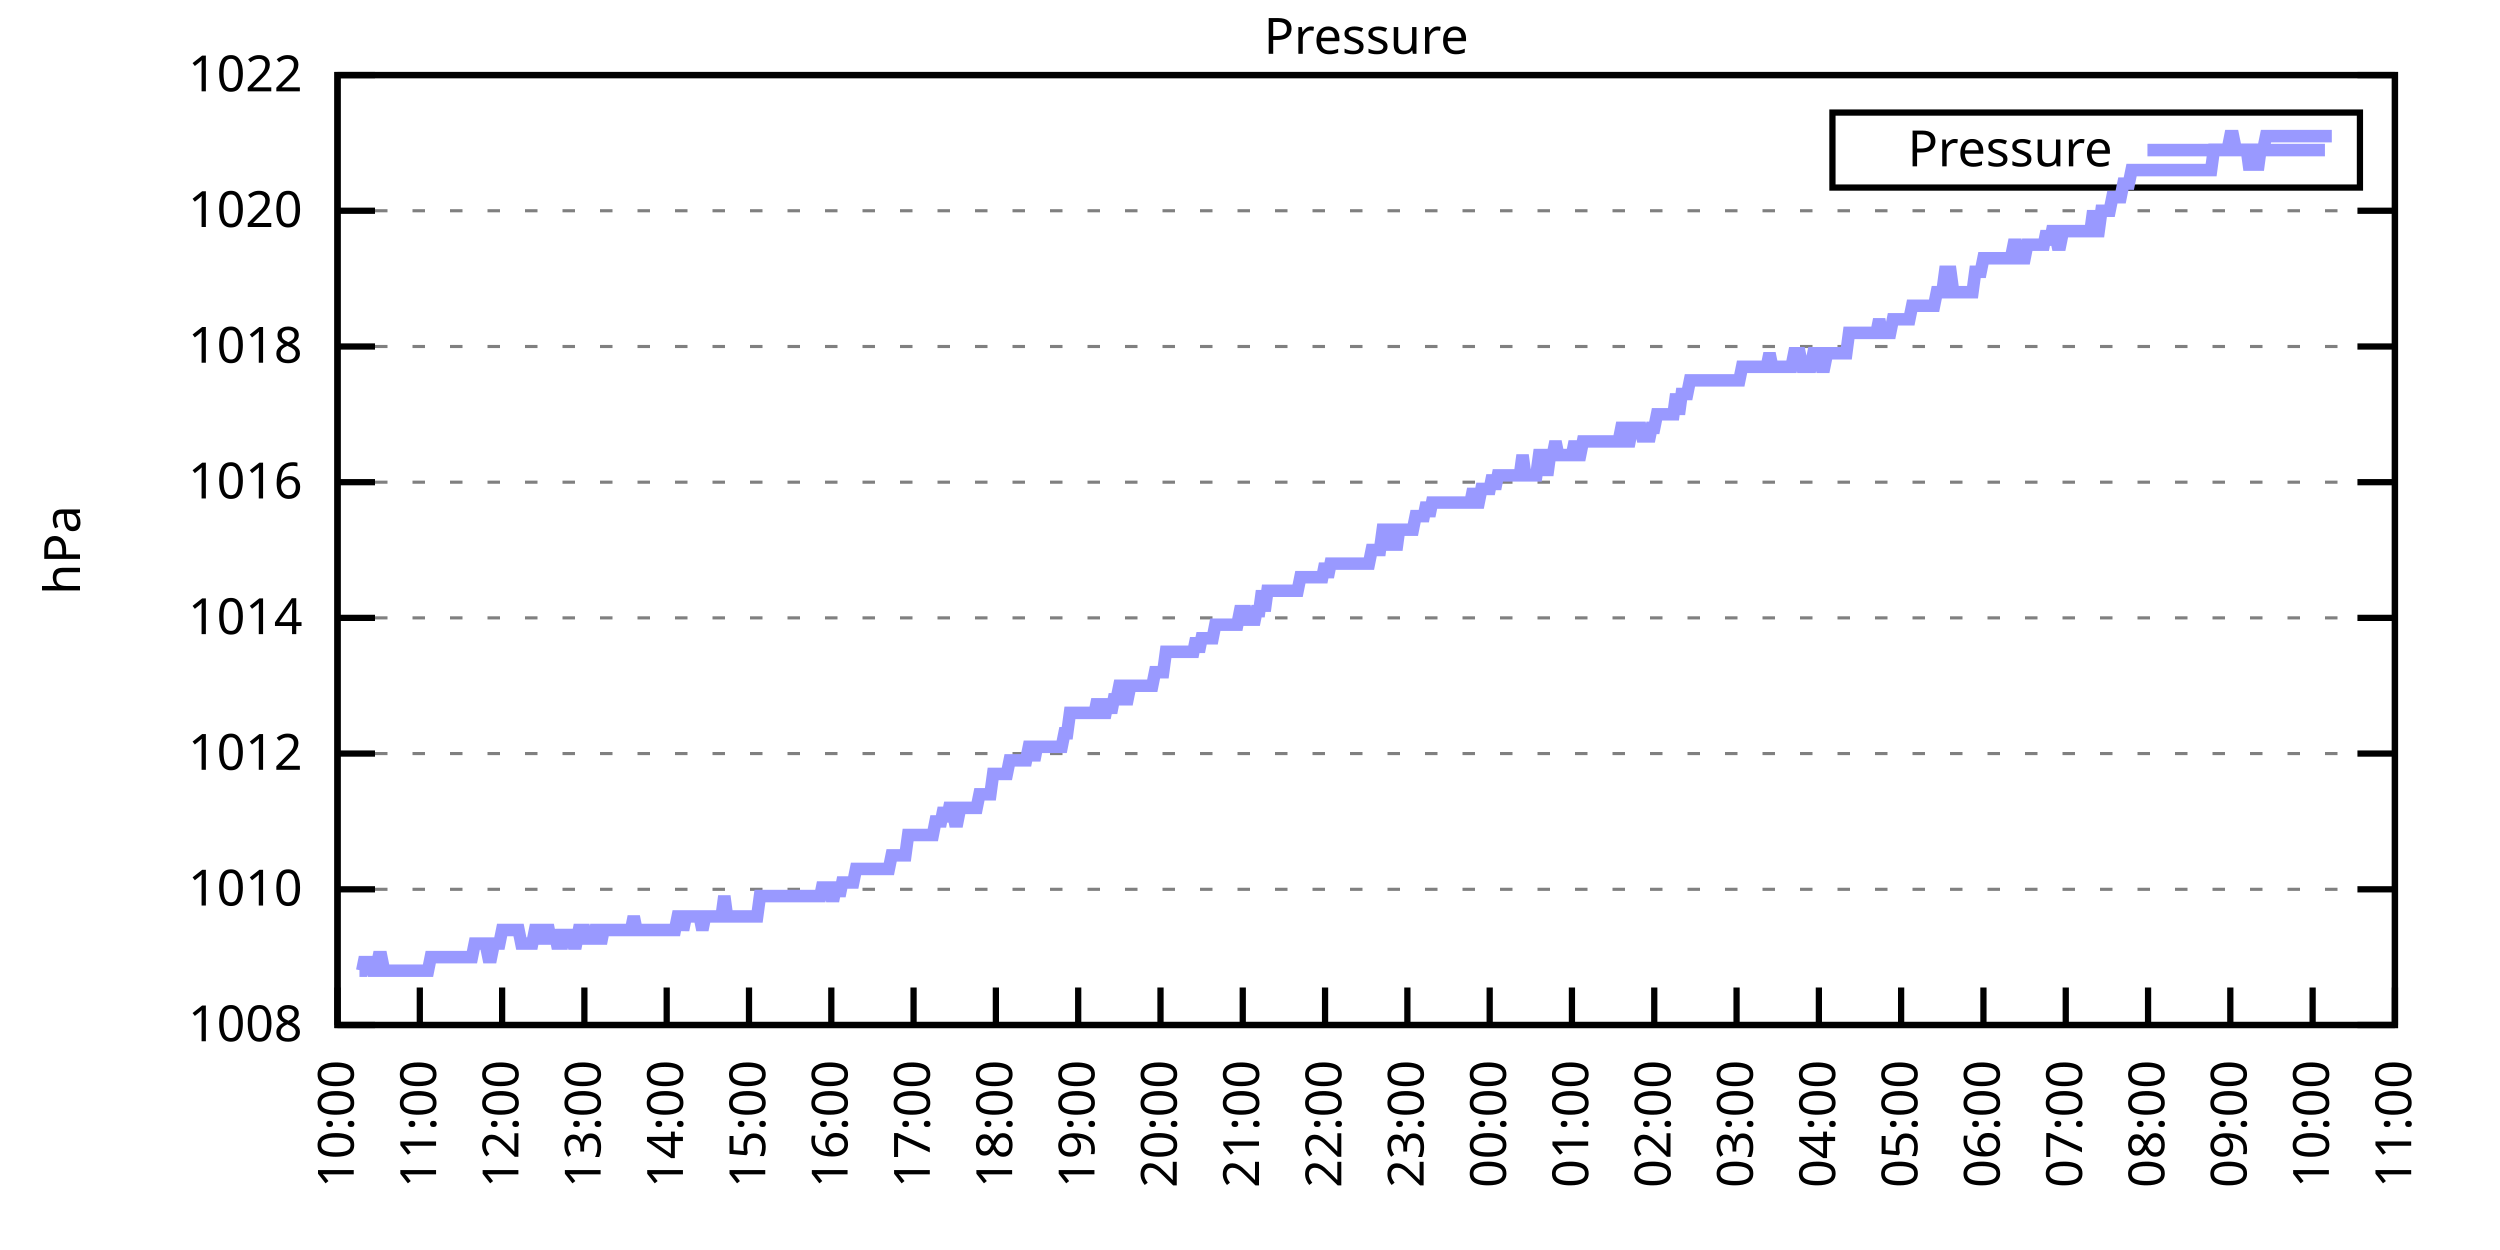
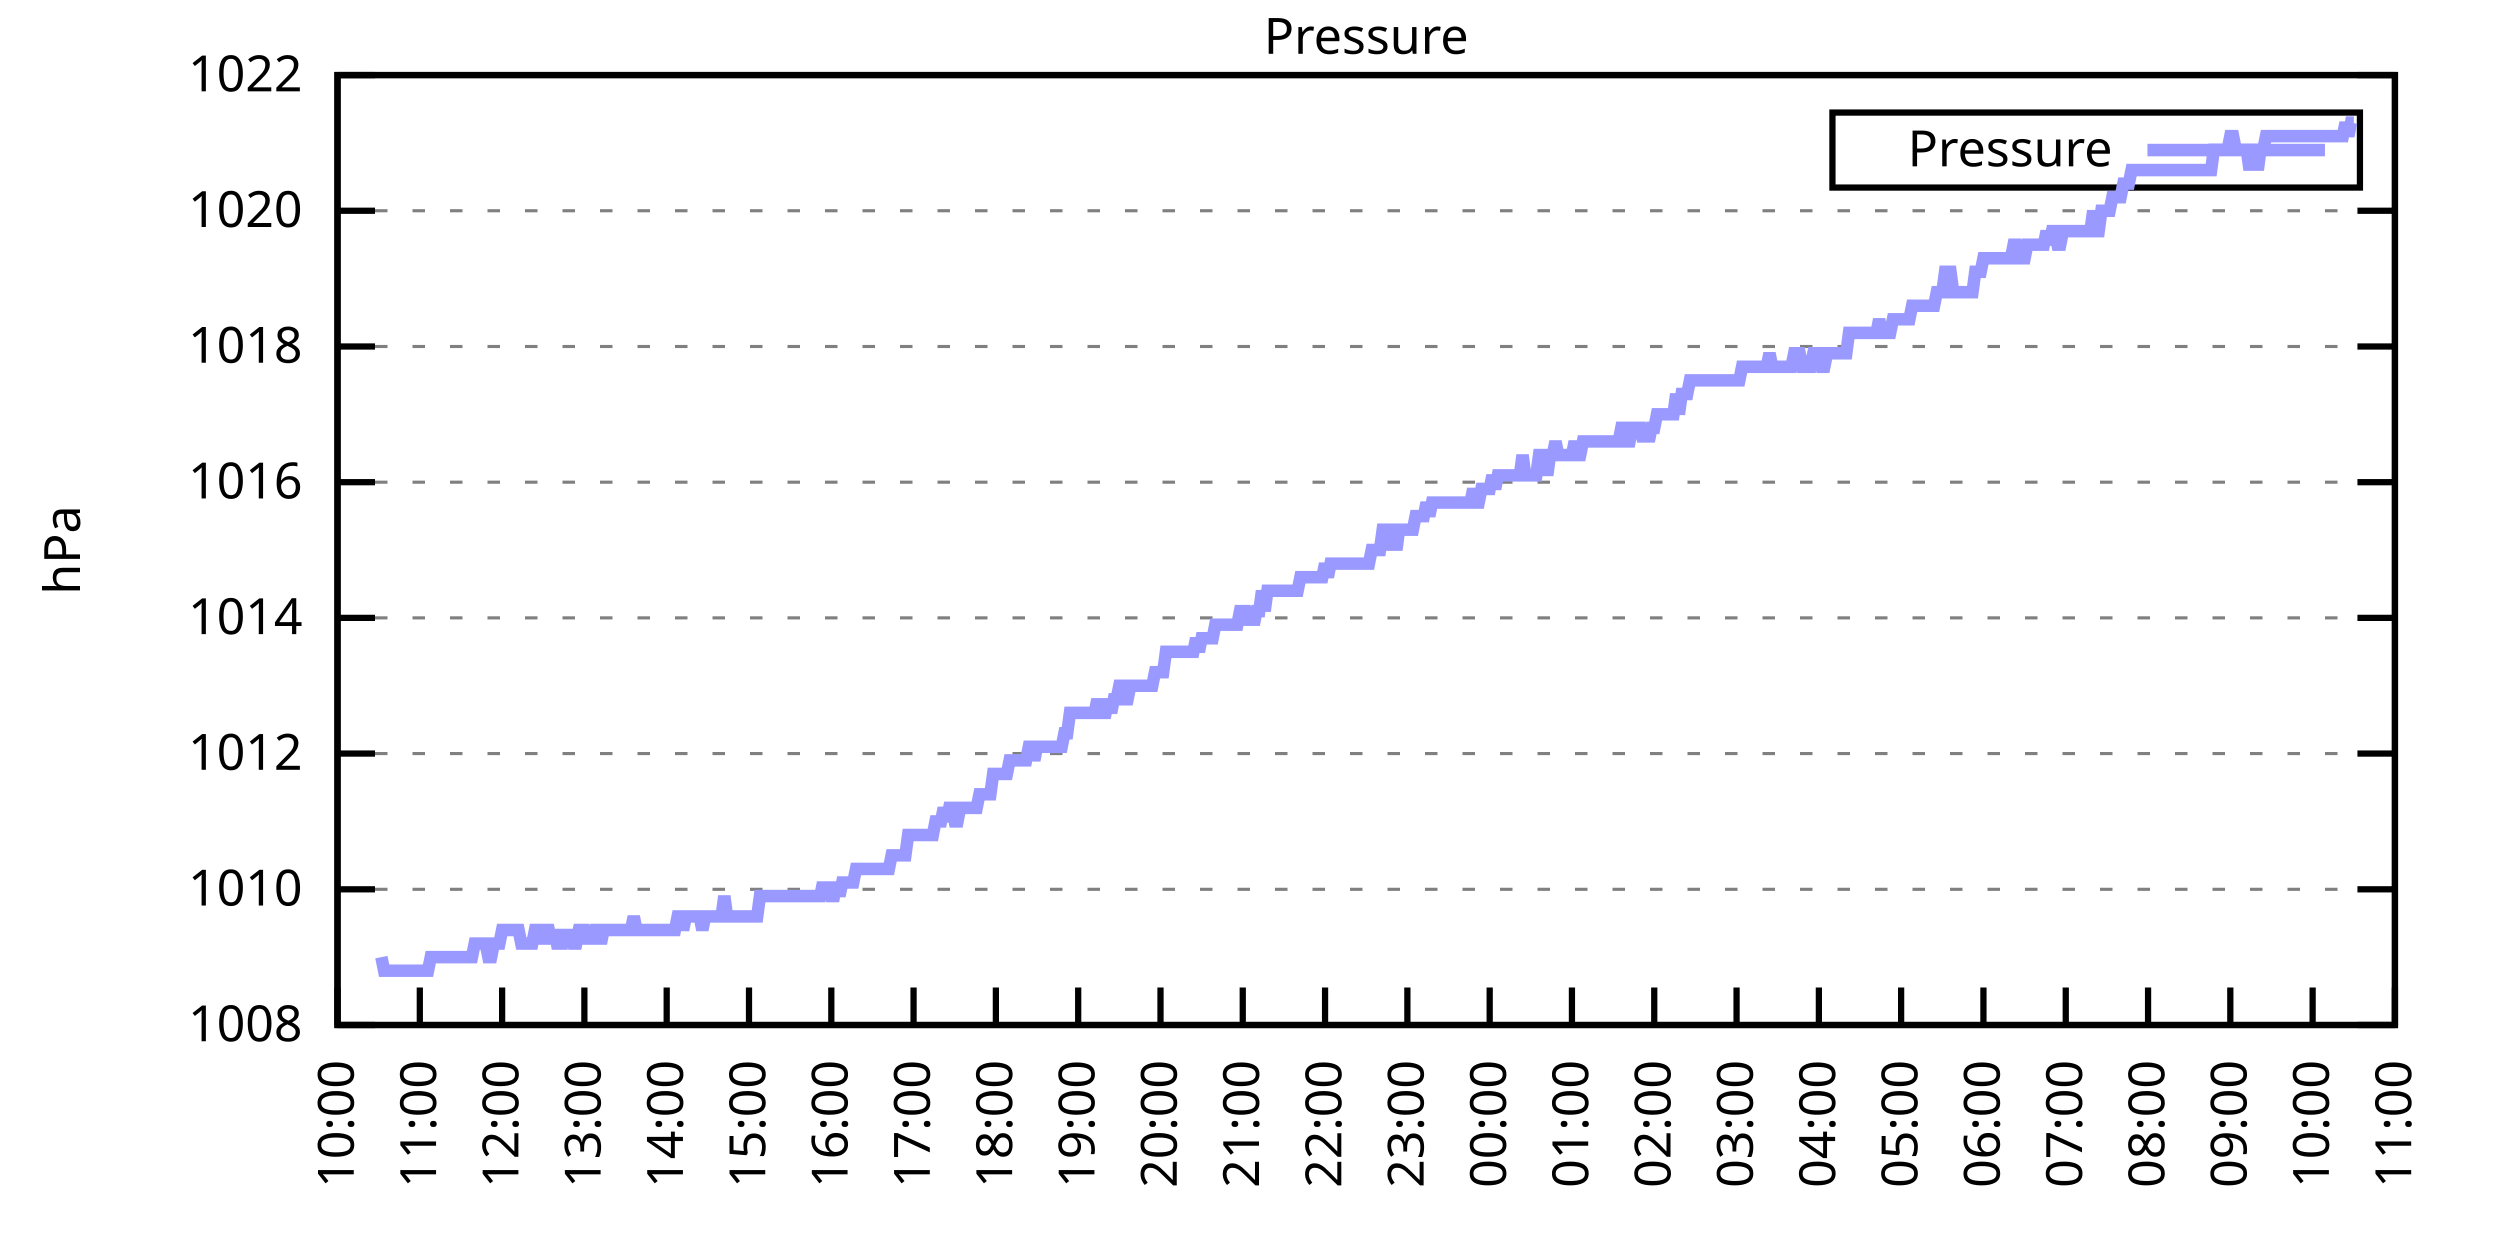
<svg xmlns="http://www.w3.org/2000/svg" xmlns:xlink="http://www.w3.org/1999/xlink" width="400" height="200" viewBox="0 0 400 200">
  <g id="gnuplot_canvas">
    <rect x="0" y="0" width="400" height="200" fill="none" />
    <defs>
      <circle id="gpDot" r="0.5" stroke-width="0.5" stroke="currentColor" />
      <path id="gpPt0" stroke-width="0.333" stroke="currentColor" d="M-1,0 h2 M0,-1 v2" />
      <path id="gpPt1" stroke-width="0.333" stroke="currentColor" d="M-1,-1 L1,1 M1,-1 L-1,1" />
      <path id="gpPt2" stroke-width="0.333" stroke="currentColor" d="M-1,0 L1,0 M0,-1 L0,1 M-1,-1 L1,1 M-1,1 L1,-1" />
      <rect id="gpPt3" stroke-width="0.333" stroke="currentColor" x="-1" y="-1" width="2" height="2" />
      <rect id="gpPt4" stroke-width="0.333" stroke="currentColor" fill="currentColor" x="-1" y="-1" width="2" height="2" />
      <circle id="gpPt5" stroke-width="0.333" stroke="currentColor" cx="0" cy="0" r="1" />
      <use xlink:href="#gpPt5" id="gpPt6" fill="currentColor" stroke="none" />
      <path id="gpPt7" stroke-width="0.333" stroke="currentColor" d="M0,-1.33 L-1.33,0.67 L1.33,0.67 z" />
      <use xlink:href="#gpPt7" id="gpPt8" fill="currentColor" stroke="none" />
      <use xlink:href="#gpPt7" id="gpPt9" stroke="currentColor" transform="rotate(180)" />
      <use xlink:href="#gpPt9" id="gpPt10" fill="currentColor" stroke="none" />
      <use xlink:href="#gpPt3" id="gpPt11" stroke="currentColor" transform="rotate(45)" />
      <use xlink:href="#gpPt11" id="gpPt12" fill="currentColor" stroke="none" />
      <path id="gpPt13" stroke-width="0.333" stroke="currentColor" d="M0,1.330 L1.265,0.411 L0.782,-1.067 L-0.782,-1.076 L-1.265,0.411 z" />
      <use xlink:href="#gpPt13" id="gpPt14" fill="currentColor" stroke="none" />
      <filter id="textbox" filterUnits="objectBoundingBox" x="0" y="0" height="1" width="1">
        <feFlood flood-color="white" flood-opacity="1" result="bgnd" />
        <feComposite in="SourceGraphic" in2="bgnd" operator="atop" />
      </filter>
      <filter id="greybox" filterUnits="objectBoundingBox" x="0" y="0" height="1" width="1">
        <feFlood flood-color="lightgrey" flood-opacity="1" result="grey" />
        <feComposite in="SourceGraphic" in2="grey" operator="atop" />
      </filter>
    </defs>
    <g fill="none" color="white" stroke="currentColor" stroke-width="1.00" stroke-linecap="butt" stroke-linejoin="miter">
</g>
    <g fill="none" color="black" stroke="currentColor" stroke-width="1.00" stroke-linecap="butt" stroke-linejoin="miter">
      <g stroke="none" shape-rendering="crispEdges">
        <polygon fill="rgb(255, 255, 255)" points="54.00,164.00 383.18,164.00 383.18,12.02 54.00,12.02 " />
      </g>
    </g>
    <g fill="none" color="black" stroke="currentColor" stroke-width="1.00" stroke-linecap="butt" stroke-linejoin="miter">
</g>
    <g fill="none" color="black" stroke="black" stroke-width="0.50" stroke-linecap="butt" stroke-linejoin="miter">
</g>
    <g fill="none" color="gray" stroke="currentColor" stroke-width="0.50" stroke-linecap="butt" stroke-linejoin="miter">
      <path stroke="gray" stroke-dasharray="2,4" class="gridline" d="M54.00,164.00 L383.19,164.00  " />
    </g>
    <g fill="none" color="gray" stroke="gray" stroke-width="1.00" stroke-linecap="butt" stroke-linejoin="miter">
</g>
    <g fill="none" color="black" stroke="currentColor" stroke-width="1.00" stroke-linecap="butt" stroke-linejoin="miter">
      <path stroke="black" d="M54.00,164.00 L60.00,164.00 M383.19,164.00 L377.19,164.00  " />
      <g transform="translate(48.40,166.60)" stroke="none" fill="black" font-family="Sans" font-size="8.00" text-anchor="end">
        <text>
          <tspan font-family="Sans"> 1008</tspan>
        </text>
      </g>
    </g>
    <g fill="none" color="black" stroke="currentColor" stroke-width="1.00" stroke-linecap="butt" stroke-linejoin="miter">
</g>
    <g fill="none" color="black" stroke="black" stroke-width="0.50" stroke-linecap="butt" stroke-linejoin="miter">
</g>
    <g fill="none" color="gray" stroke="currentColor" stroke-width="0.50" stroke-linecap="butt" stroke-linejoin="miter">
      <path stroke="gray" stroke-dasharray="2,4" class="gridline" d="M54.00,142.29 L383.19,142.29  " />
    </g>
    <g fill="none" color="gray" stroke="gray" stroke-width="1.00" stroke-linecap="butt" stroke-linejoin="miter">
</g>
    <g fill="none" color="black" stroke="currentColor" stroke-width="1.00" stroke-linecap="butt" stroke-linejoin="miter">
      <path stroke="black" d="M54.00,142.29 L60.00,142.29 M383.19,142.29 L377.19,142.29  " />
      <g transform="translate(48.40,144.89)" stroke="none" fill="black" font-family="Sans" font-size="8.00" text-anchor="end">
        <text>
          <tspan font-family="Sans"> 1010</tspan>
        </text>
      </g>
    </g>
    <g fill="none" color="black" stroke="currentColor" stroke-width="1.00" stroke-linecap="butt" stroke-linejoin="miter">
</g>
    <g fill="none" color="black" stroke="black" stroke-width="0.50" stroke-linecap="butt" stroke-linejoin="miter">
</g>
    <g fill="none" color="gray" stroke="currentColor" stroke-width="0.50" stroke-linecap="butt" stroke-linejoin="miter">
      <path stroke="gray" stroke-dasharray="2,4" class="gridline" d="M54.00,120.57 L383.19,120.57  " />
    </g>
    <g fill="none" color="gray" stroke="gray" stroke-width="1.00" stroke-linecap="butt" stroke-linejoin="miter">
</g>
    <g fill="none" color="black" stroke="currentColor" stroke-width="1.00" stroke-linecap="butt" stroke-linejoin="miter">
      <path stroke="black" d="M54.00,120.57 L60.00,120.57 M383.19,120.57 L377.19,120.57  " />
      <g transform="translate(48.40,123.17)" stroke="none" fill="black" font-family="Sans" font-size="8.00" text-anchor="end">
        <text>
          <tspan font-family="Sans"> 1012</tspan>
        </text>
      </g>
    </g>
    <g fill="none" color="black" stroke="currentColor" stroke-width="1.00" stroke-linecap="butt" stroke-linejoin="miter">
</g>
    <g fill="none" color="black" stroke="black" stroke-width="0.50" stroke-linecap="butt" stroke-linejoin="miter">
</g>
    <g fill="none" color="gray" stroke="currentColor" stroke-width="0.50" stroke-linecap="butt" stroke-linejoin="miter">
      <path stroke="gray" stroke-dasharray="2,4" class="gridline" d="M54.00,98.86 L383.19,98.86  " />
    </g>
    <g fill="none" color="gray" stroke="gray" stroke-width="1.00" stroke-linecap="butt" stroke-linejoin="miter">
</g>
    <g fill="none" color="black" stroke="currentColor" stroke-width="1.00" stroke-linecap="butt" stroke-linejoin="miter">
      <path stroke="black" d="M54.00,98.86 L60.00,98.86 M383.19,98.86 L377.19,98.86  " />
      <g transform="translate(48.40,101.46)" stroke="none" fill="black" font-family="Sans" font-size="8.00" text-anchor="end">
        <text>
          <tspan font-family="Sans"> 1014</tspan>
        </text>
      </g>
    </g>
    <g fill="none" color="black" stroke="currentColor" stroke-width="1.00" stroke-linecap="butt" stroke-linejoin="miter">
</g>
    <g fill="none" color="black" stroke="black" stroke-width="0.50" stroke-linecap="butt" stroke-linejoin="miter">
</g>
    <g fill="none" color="gray" stroke="currentColor" stroke-width="0.50" stroke-linecap="butt" stroke-linejoin="miter">
      <path stroke="gray" stroke-dasharray="2,4" class="gridline" d="M54.00,77.15 L383.19,77.15  " />
    </g>
    <g fill="none" color="gray" stroke="gray" stroke-width="1.00" stroke-linecap="butt" stroke-linejoin="miter">
</g>
    <g fill="none" color="black" stroke="currentColor" stroke-width="1.00" stroke-linecap="butt" stroke-linejoin="miter">
      <path stroke="black" d="M54.00,77.15 L60.00,77.15 M383.19,77.15 L377.19,77.15  " />
      <g transform="translate(48.40,79.75)" stroke="none" fill="black" font-family="Sans" font-size="8.00" text-anchor="end">
        <text>
          <tspan font-family="Sans"> 1016</tspan>
        </text>
      </g>
    </g>
    <g fill="none" color="black" stroke="currentColor" stroke-width="1.00" stroke-linecap="butt" stroke-linejoin="miter">
</g>
    <g fill="none" color="black" stroke="black" stroke-width="0.50" stroke-linecap="butt" stroke-linejoin="miter">
</g>
    <g fill="none" color="gray" stroke="currentColor" stroke-width="0.50" stroke-linecap="butt" stroke-linejoin="miter">
      <path stroke="gray" stroke-dasharray="2,4" class="gridline" d="M54.00,55.44 L383.19,55.44  " />
    </g>
    <g fill="none" color="gray" stroke="gray" stroke-width="1.00" stroke-linecap="butt" stroke-linejoin="miter">
</g>
    <g fill="none" color="black" stroke="currentColor" stroke-width="1.00" stroke-linecap="butt" stroke-linejoin="miter">
      <path stroke="black" d="M54.00,55.44 L60.00,55.44 M383.19,55.44 L377.19,55.44  " />
      <g transform="translate(48.40,58.04)" stroke="none" fill="black" font-family="Sans" font-size="8.00" text-anchor="end">
        <text>
          <tspan font-family="Sans"> 1018</tspan>
        </text>
      </g>
    </g>
    <g fill="none" color="black" stroke="currentColor" stroke-width="1.00" stroke-linecap="butt" stroke-linejoin="miter">
</g>
    <g fill="none" color="black" stroke="black" stroke-width="0.50" stroke-linecap="butt" stroke-linejoin="miter">
</g>
    <g fill="none" color="gray" stroke="currentColor" stroke-width="0.50" stroke-linecap="butt" stroke-linejoin="miter">
      <path stroke="gray" stroke-dasharray="2,4" class="gridline" d="M54.00,33.72 L383.19,33.72  " />
    </g>
    <g fill="none" color="gray" stroke="gray" stroke-width="1.00" stroke-linecap="butt" stroke-linejoin="miter">
</g>
    <g fill="none" color="black" stroke="currentColor" stroke-width="1.00" stroke-linecap="butt" stroke-linejoin="miter">
      <path stroke="black" d="M54.00,33.72 L60.00,33.72 M383.19,33.72 L377.19,33.72  " />
      <g transform="translate(48.40,36.32)" stroke="none" fill="black" font-family="Sans" font-size="8.00" text-anchor="end">
        <text>
          <tspan font-family="Sans"> 1020</tspan>
        </text>
      </g>
    </g>
    <g fill="none" color="black" stroke="currentColor" stroke-width="1.00" stroke-linecap="butt" stroke-linejoin="miter">
</g>
    <g fill="none" color="black" stroke="black" stroke-width="0.50" stroke-linecap="butt" stroke-linejoin="miter">
</g>
    <g fill="none" color="gray" stroke="currentColor" stroke-width="0.50" stroke-linecap="butt" stroke-linejoin="miter">
      <path stroke="gray" stroke-dasharray="2,4" class="gridline" d="M54.00,12.01 L383.19,12.01  " />
    </g>
    <g fill="none" color="gray" stroke="gray" stroke-width="1.00" stroke-linecap="butt" stroke-linejoin="miter">
</g>
    <g fill="none" color="black" stroke="currentColor" stroke-width="1.00" stroke-linecap="butt" stroke-linejoin="miter">
      <path stroke="black" d="M54.00,12.01 L60.00,12.01 M383.19,12.01 L377.19,12.01  " />
      <g transform="translate(48.40,14.61)" stroke="none" fill="black" font-family="Sans" font-size="8.00" text-anchor="end">
        <text>
          <tspan font-family="Sans"> 1022</tspan>
        </text>
      </g>
    </g>
    <g fill="none" color="black" stroke="currentColor" stroke-width="1.00" stroke-linecap="butt" stroke-linejoin="miter">
      <path stroke="black" d="M54.00,164.00 L54.00,158.00  " />
      <g transform="translate(56.60,169.60) rotate(270.00)" stroke="none" fill="black" font-family="Sans" font-size="8.00" text-anchor="end">
        <text>
          <tspan font-family="Sans">10:00</tspan>
        </text>
      </g>
    </g>
    <g fill="none" color="black" stroke="currentColor" stroke-width="1.00" stroke-linecap="butt" stroke-linejoin="miter">
      <path stroke="black" d="M67.17,164.00 L67.17,158.00  " />
      <g transform="translate(69.77,169.60) rotate(270.00)" stroke="none" fill="black" font-family="Sans" font-size="8.00" text-anchor="end">
        <text>
          <tspan font-family="Sans">11:00</tspan>
        </text>
      </g>
    </g>
    <g fill="none" color="black" stroke="currentColor" stroke-width="1.00" stroke-linecap="butt" stroke-linejoin="miter">
      <path stroke="black" d="M80.34,164.00 L80.34,158.00  " />
      <g transform="translate(82.94,169.60) rotate(270.00)" stroke="none" fill="black" font-family="Sans" font-size="8.00" text-anchor="end">
        <text>
          <tspan font-family="Sans">12:00</tspan>
        </text>
      </g>
    </g>
    <g fill="none" color="black" stroke="currentColor" stroke-width="1.00" stroke-linecap="butt" stroke-linejoin="miter">
      <path stroke="black" d="M93.50,164.00 L93.50,158.00  " />
      <g transform="translate(96.10,169.60) rotate(270.00)" stroke="none" fill="black" font-family="Sans" font-size="8.00" text-anchor="end">
        <text>
          <tspan font-family="Sans">13:00</tspan>
        </text>
      </g>
    </g>
    <g fill="none" color="black" stroke="currentColor" stroke-width="1.00" stroke-linecap="butt" stroke-linejoin="miter">
      <path stroke="black" d="M106.67,164.00 L106.67,158.00  " />
      <g transform="translate(109.27,169.60) rotate(270.00)" stroke="none" fill="black" font-family="Sans" font-size="8.00" text-anchor="end">
        <text>
          <tspan font-family="Sans">14:00</tspan>
        </text>
      </g>
    </g>
    <g fill="none" color="black" stroke="currentColor" stroke-width="1.00" stroke-linecap="butt" stroke-linejoin="miter">
      <path stroke="black" d="M119.84,164.00 L119.84,158.00  " />
      <g transform="translate(122.44,169.60) rotate(270.00)" stroke="none" fill="black" font-family="Sans" font-size="8.00" text-anchor="end">
        <text>
          <tspan font-family="Sans">15:00</tspan>
        </text>
      </g>
    </g>
    <g fill="none" color="black" stroke="currentColor" stroke-width="1.00" stroke-linecap="butt" stroke-linejoin="miter">
      <path stroke="black" d="M133.01,164.00 L133.01,158.00  " />
      <g transform="translate(135.61,169.60) rotate(270.00)" stroke="none" fill="black" font-family="Sans" font-size="8.00" text-anchor="end">
        <text>
          <tspan font-family="Sans">16:00</tspan>
        </text>
      </g>
    </g>
    <g fill="none" color="black" stroke="currentColor" stroke-width="1.00" stroke-linecap="butt" stroke-linejoin="miter">
      <path stroke="black" d="M146.17,164.00 L146.17,158.00  " />
      <g transform="translate(148.77,169.60) rotate(270.00)" stroke="none" fill="black" font-family="Sans" font-size="8.00" text-anchor="end">
        <text>
          <tspan font-family="Sans">17:00</tspan>
        </text>
      </g>
    </g>
    <g fill="none" color="black" stroke="currentColor" stroke-width="1.00" stroke-linecap="butt" stroke-linejoin="miter">
      <path stroke="black" d="M159.34,164.00 L159.34,158.00  " />
      <g transform="translate(161.94,169.60) rotate(270.00)" stroke="none" fill="black" font-family="Sans" font-size="8.00" text-anchor="end">
        <text>
          <tspan font-family="Sans">18:00</tspan>
        </text>
      </g>
    </g>
    <g fill="none" color="black" stroke="currentColor" stroke-width="1.00" stroke-linecap="butt" stroke-linejoin="miter">
      <path stroke="black" d="M172.51,164.00 L172.51,158.00  " />
      <g transform="translate(175.11,169.60) rotate(270.00)" stroke="none" fill="black" font-family="Sans" font-size="8.00" text-anchor="end">
        <text>
          <tspan font-family="Sans">19:00</tspan>
        </text>
      </g>
    </g>
    <g fill="none" color="black" stroke="currentColor" stroke-width="1.00" stroke-linecap="butt" stroke-linejoin="miter">
      <path stroke="black" d="M185.68,164.00 L185.68,158.00  " />
      <g transform="translate(188.28,169.60) rotate(270.00)" stroke="none" fill="black" font-family="Sans" font-size="8.00" text-anchor="end">
        <text>
          <tspan font-family="Sans">20:00</tspan>
        </text>
      </g>
    </g>
    <g fill="none" color="black" stroke="currentColor" stroke-width="1.00" stroke-linecap="butt" stroke-linejoin="miter">
      <path stroke="black" d="M198.84,164.00 L198.84,158.00  " />
      <g transform="translate(201.44,169.60) rotate(270.00)" stroke="none" fill="black" font-family="Sans" font-size="8.00" text-anchor="end">
        <text>
          <tspan font-family="Sans">21:00</tspan>
        </text>
      </g>
    </g>
    <g fill="none" color="black" stroke="currentColor" stroke-width="1.00" stroke-linecap="butt" stroke-linejoin="miter">
      <path stroke="black" d="M212.01,164.00 L212.01,158.00  " />
      <g transform="translate(214.61,169.60) rotate(270.00)" stroke="none" fill="black" font-family="Sans" font-size="8.00" text-anchor="end">
        <text>
          <tspan font-family="Sans">22:00</tspan>
        </text>
      </g>
    </g>
    <g fill="none" color="black" stroke="currentColor" stroke-width="1.00" stroke-linecap="butt" stroke-linejoin="miter">
      <path stroke="black" d="M225.18,164.00 L225.18,158.00  " />
      <g transform="translate(227.78,169.60) rotate(270.00)" stroke="none" fill="black" font-family="Sans" font-size="8.00" text-anchor="end">
        <text>
          <tspan font-family="Sans">23:00</tspan>
        </text>
      </g>
    </g>
    <g fill="none" color="black" stroke="currentColor" stroke-width="1.00" stroke-linecap="butt" stroke-linejoin="miter">
      <path stroke="black" d="M238.35,164.00 L238.35,158.00  " />
      <g transform="translate(240.95,169.60) rotate(270.00)" stroke="none" fill="black" font-family="Sans" font-size="8.00" text-anchor="end">
        <text>
          <tspan font-family="Sans">00:00</tspan>
        </text>
      </g>
    </g>
    <g fill="none" color="black" stroke="currentColor" stroke-width="1.00" stroke-linecap="butt" stroke-linejoin="miter">
      <path stroke="black" d="M251.51,164.00 L251.51,158.00  " />
      <g transform="translate(254.11,169.60) rotate(270.00)" stroke="none" fill="black" font-family="Sans" font-size="8.00" text-anchor="end">
        <text>
          <tspan font-family="Sans">01:00</tspan>
        </text>
      </g>
    </g>
    <g fill="none" color="black" stroke="currentColor" stroke-width="1.00" stroke-linecap="butt" stroke-linejoin="miter">
      <path stroke="black" d="M264.68,164.00 L264.68,158.00  " />
      <g transform="translate(267.28,169.60) rotate(270.00)" stroke="none" fill="black" font-family="Sans" font-size="8.00" text-anchor="end">
        <text>
          <tspan font-family="Sans">02:00</tspan>
        </text>
      </g>
    </g>
    <g fill="none" color="black" stroke="currentColor" stroke-width="1.00" stroke-linecap="butt" stroke-linejoin="miter">
      <path stroke="black" d="M277.85,164.00 L277.85,158.00  " />
      <g transform="translate(280.45,169.60) rotate(270.00)" stroke="none" fill="black" font-family="Sans" font-size="8.00" text-anchor="end">
        <text>
          <tspan font-family="Sans">03:00</tspan>
        </text>
      </g>
    </g>
    <g fill="none" color="black" stroke="currentColor" stroke-width="1.00" stroke-linecap="butt" stroke-linejoin="miter">
      <path stroke="black" d="M291.02,164.00 L291.02,158.00  " />
      <g transform="translate(293.62,169.60) rotate(270.00)" stroke="none" fill="black" font-family="Sans" font-size="8.00" text-anchor="end">
        <text>
          <tspan font-family="Sans">04:00</tspan>
        </text>
      </g>
    </g>
    <g fill="none" color="black" stroke="currentColor" stroke-width="1.00" stroke-linecap="butt" stroke-linejoin="miter">
      <path stroke="black" d="M304.18,164.00 L304.18,158.00  " />
      <g transform="translate(306.78,169.60) rotate(270.00)" stroke="none" fill="black" font-family="Sans" font-size="8.00" text-anchor="end">
        <text>
          <tspan font-family="Sans">05:00</tspan>
        </text>
      </g>
    </g>
    <g fill="none" color="black" stroke="currentColor" stroke-width="1.00" stroke-linecap="butt" stroke-linejoin="miter">
      <path stroke="black" d="M317.35,164.00 L317.35,158.00  " />
      <g transform="translate(319.95,169.60) rotate(270.00)" stroke="none" fill="black" font-family="Sans" font-size="8.00" text-anchor="end">
        <text>
          <tspan font-family="Sans">06:00</tspan>
        </text>
      </g>
    </g>
    <g fill="none" color="black" stroke="currentColor" stroke-width="1.00" stroke-linecap="butt" stroke-linejoin="miter">
      <path stroke="black" d="M330.52,164.00 L330.52,158.00  " />
      <g transform="translate(333.12,169.60) rotate(270.00)" stroke="none" fill="black" font-family="Sans" font-size="8.00" text-anchor="end">
        <text>
          <tspan font-family="Sans">07:00</tspan>
        </text>
      </g>
    </g>
    <g fill="none" color="black" stroke="currentColor" stroke-width="1.00" stroke-linecap="butt" stroke-linejoin="miter">
      <path stroke="black" d="M343.69,164.00 L343.69,158.00  " />
      <g transform="translate(346.29,169.60) rotate(270.00)" stroke="none" fill="black" font-family="Sans" font-size="8.00" text-anchor="end">
        <text>
          <tspan font-family="Sans">08:00</tspan>
        </text>
      </g>
    </g>
    <g fill="none" color="black" stroke="currentColor" stroke-width="1.00" stroke-linecap="butt" stroke-linejoin="miter">
      <path stroke="black" d="M356.85,164.00 L356.85,158.00  " />
      <g transform="translate(359.45,169.60) rotate(270.00)" stroke="none" fill="black" font-family="Sans" font-size="8.00" text-anchor="end">
        <text>
          <tspan font-family="Sans">09:00</tspan>
        </text>
      </g>
    </g>
    <g fill="none" color="black" stroke="currentColor" stroke-width="1.00" stroke-linecap="butt" stroke-linejoin="miter">
      <path stroke="black" d="M370.02,164.00 L370.02,158.00  " />
      <g transform="translate(372.62,169.60) rotate(270.00)" stroke="none" fill="black" font-family="Sans" font-size="8.00" text-anchor="end">
        <text>
          <tspan font-family="Sans">10:00</tspan>
        </text>
      </g>
    </g>
    <g fill="none" color="black" stroke="currentColor" stroke-width="1.00" stroke-linecap="butt" stroke-linejoin="miter">
      <path stroke="black" d="M383.19,164.00 L383.19,158.00  " />
      <g transform="translate(385.79,169.60) rotate(270.00)" stroke="none" fill="black" font-family="Sans" font-size="8.00" text-anchor="end">
        <text>
          <tspan font-family="Sans">11:00</tspan>
        </text>
      </g>
    </g>
    <g fill="none" color="black" stroke="currentColor" stroke-width="1.00" stroke-linecap="butt" stroke-linejoin="miter">
</g>
    <g fill="none" color="black" stroke="currentColor" stroke-width="1.00" stroke-linecap="butt" stroke-linejoin="miter">
      <path stroke="black" d="M54.00,12.01 L54.00,164.00 L383.19,164.00 L383.19,12.01 L54.00,12.01 Z  " />
    </g>
    <g fill="none" color="black" stroke="currentColor" stroke-width="1.00" stroke-linecap="butt" stroke-linejoin="miter">
</g>
    <g fill="none" color="black" stroke="currentColor" stroke-width="1.00" stroke-linecap="butt" stroke-linejoin="miter">
      <path stroke="black" d="M293.19,30.01 L293.19,18.01 L377.59,18.01 L377.59,30.01 L293.19,30.01 Z  " />
    </g>
    <g id="Pressure_plot_1">
      <g fill="none" color="white" stroke="black" stroke-width="2.00" stroke-linecap="butt" stroke-linejoin="miter">
</g>
      <g fill="none" color="black" stroke="currentColor" stroke-width="2.00" stroke-linecap="butt" stroke-linejoin="miter">
        <g transform="translate(337.99,26.61)" stroke="none" fill="black" font-family="Sans" font-size="8.00" text-anchor="end">
          <text>
            <tspan font-family="Sans">Pressure</tspan>
          </text>
        </g>
      </g>
      <g fill="none" color="black" stroke="currentColor" stroke-width="2.00" stroke-linecap="butt" stroke-linejoin="miter">
-         <path stroke="rgb(153, 153, 255)" d="M343.59,24.01 L371.99,24.01 M57.51,155.31 L57.95,155.31 L58.39,153.14 L58.83,155.31 L59.27,153.14 L59.71,155.31   L60.14,155.31 L60.58,153.14 L61.02,153.14 L61.46,155.31 L61.90,155.31 L62.34,155.31 L62.78,155.31 L63.22,155.31   L63.66,155.31 L64.10,155.31 L64.53,155.31 L64.97,155.31 L65.41,155.31 L65.85,155.31 L66.29,155.31 L66.73,155.31   L67.17,155.31 L67.61,155.31 L68.05,155.31 L68.48,155.31 L68.92,153.14 L69.36,153.14 L69.80,153.14 L70.24,153.14   L70.68,153.14 L71.12,153.14 L71.56,153.14 L71.78,153.14 L72.43,153.14 L73.31,153.14 L73.75,153.14 L74.19,153.14   L74.63,153.14 L75.07,153.14 L75.51,153.14 L75.95,150.97 L76.38,150.97 L76.82,150.97 L77.26,150.97 L77.70,150.97   L78.14,153.14 L78.58,153.14 L79.02,150.97 L79.46,150.97 L79.90,150.97 L80.34,148.80 L80.77,148.80 L81.21,148.80   L81.65,148.80 L82.09,148.80 L82.53,148.80 L82.97,148.80 L83.41,150.97 L83.85,150.97 L84.29,150.97 L84.72,150.97   L85.16,150.97 L85.60,148.80 L86.04,148.80 L86.48,150.97 L86.92,148.80 L87.36,148.80 L87.80,148.80 L88.24,150.97   L88.67,148.80 L89.11,150.97 L89.55,150.97 L89.99,150.97 L90.43,148.80 L90.87,150.97 L91.31,148.80 L91.75,150.97   L92.19,150.97 L92.62,148.80 L93.06,148.80 L93.50,148.80 L93.94,150.97 L94.38,148.80 L94.82,150.97 L95.26,148.80   L95.70,148.80 L96.14,150.97 L96.58,148.80 L97.01,148.80 L97.45,148.80 L97.89,148.80 L98.33,148.80 L98.77,148.80   L99.21,148.80 L99.65,148.80 L100.09,148.80 L100.53,148.80 L100.96,148.80 L101.40,146.63 L101.84,148.80 L102.28,148.80   L102.72,148.80 L103.16,148.80 L103.60,148.80 L104.04,148.80 L104.48,148.80 L104.91,148.80 L105.35,148.80 L105.79,148.80   L106.23,148.80 L106.67,148.80 L107.11,148.80 L107.55,148.80 L107.99,148.80 L108.43,146.63 L108.87,146.63 L109.30,148.80   L109.74,146.63 L110.18,146.63 L110.62,146.63 L111.06,146.63 L111.50,146.63 L111.94,146.63 L112.38,148.80 L112.82,146.63   L113.25,146.63 L113.69,146.63 L114.13,146.63 L114.57,146.63 L115.01,146.63 L115.45,146.63 L115.89,143.37 L116.33,146.63   L116.77,146.63 L117.20,146.63 L117.64,146.63 L118.08,146.63 L118.52,146.63 L118.96,146.63 L119.40,146.63 L119.84,146.63   L120.28,146.63 L120.72,146.63 L121.15,146.63 L121.59,143.37 L122.03,143.37 L122.47,143.37 L122.91,143.37 L123.35,143.37   L123.79,143.37 L124.23,143.37 L124.67,143.37 L125.11,143.37 L125.54,143.37 L125.98,143.37 L126.42,143.37 L126.86,143.37   L127.30,143.37 L127.74,143.37 L128.18,143.37 L128.62,143.37 L129.06,143.37 L129.49,143.37 L129.93,143.37 L130.37,143.37   L130.81,143.37 L131.25,143.37 L131.69,141.20 L132.13,143.37 L132.57,141.20 L133.01,143.37 L133.44,143.37 L133.88,141.20   L134.32,143.37 L134.76,141.20 L135.20,141.20 L135.64,141.20 L136.08,141.20 L136.52,141.20 L136.96,139.03 L137.39,139.03   L137.83,139.03 L138.27,139.03 L138.71,139.03 L139.15,139.03 L139.59,139.03 L140.03,139.03 L140.47,139.03 L140.91,139.03   L141.35,139.03 L141.78,139.03 L142.22,139.03 L142.66,136.86 L143.10,136.86 L143.54,136.86 L143.98,136.86 L144.42,136.86   L144.86,136.86 L145.30,133.60 L145.73,133.60 L146.17,133.60 L146.61,133.60 L147.05,133.60 L147.49,133.60 L147.93,133.60   L148.37,133.60 L148.81,133.60 L149.25,133.60 L149.68,131.43 L150.12,131.43 L150.56,131.43 L151.00,129.26 L151.44,131.43   L151.88,129.26 L152.32,129.26 L152.76,131.43 L153.20,131.43 L153.63,129.26 L154.07,129.26 L154.51,129.26 L154.95,129.26   L155.39,129.26 L155.83,129.26 L156.27,129.26 L156.71,127.09 L157.15,127.09 L157.59,127.09 L158.02,127.09 L158.46,127.09   L158.90,123.83 L159.34,123.83 L159.78,123.83 L160.22,123.83 L160.66,123.83 L161.10,123.83 L161.54,121.66 L161.97,121.66   L162.41,121.66 L162.85,121.66 L163.29,121.66 L163.73,121.66 L164.17,121.66 L164.61,119.49 L165.05,119.49 L165.49,121.66   L165.92,119.49 L166.36,119.49 L166.80,119.49 L167.24,119.49 L167.68,119.49 L168.12,119.49 L168.56,119.49 L169.00,119.49   L169.44,119.49 L169.87,119.49 L170.31,117.32 L170.75,117.32 L171.19,114.06 L171.63,114.06 L172.07,114.06 L172.51,114.06   L172.95,114.06 L173.39,114.06 L173.83,114.06 L174.26,114.06 L174.70,114.06 L175.14,114.06 L175.58,111.89 L176.02,114.06   L176.46,114.06 L176.90,114.06 L177.34,111.89 L177.78,114.06 L178.21,111.89 L178.65,111.89 L179.09,109.72 L179.53,109.72   L179.97,111.89 L180.41,111.89 L180.85,109.72 L181.29,109.72 L181.73,109.72 L182.16,109.72 L182.60,109.72 L183.04,109.72   L183.48,109.72 L183.92,109.72 L184.36,109.72 L184.80,107.55 L185.24,107.55 L185.68,107.55 L186.11,107.55 L186.55,104.29   L186.99,104.29 L187.43,104.29 L187.87,104.29 L188.31,104.29 L188.75,104.29 L189.19,104.29 L189.63,104.29 L190.07,104.29   L190.50,104.29 L190.94,104.29 L191.38,102.12 L191.82,104.29 L192.26,102.12 L192.70,102.12 L193.14,102.12 L193.58,102.12   L194.02,102.12 L194.45,99.95 L194.89,99.95 L195.33,99.95 L195.77,99.95 L196.21,99.95 L196.65,99.95 L197.09,99.95   L197.53,99.95 L197.97,99.95 L198.40,97.78 L198.84,97.78 L199.28,97.78 L199.72,99.95 L200.16,97.78 L200.60,99.95   L201.04,97.78 L201.48,97.78 L201.92,94.52 L202.35,97.78 L202.79,94.52 L203.23,94.52 L203.67,94.52 L204.11,94.52   L204.55,94.52 L204.99,94.52 L205.43,94.52 L205.87,94.52 L206.31,94.52 L206.74,94.52 L207.18,94.52 L207.62,94.52   L208.06,92.35 L208.50,92.35 L208.94,92.35 L209.38,92.35 L209.82,92.35 L210.26,92.35 L210.69,92.35 L211.13,92.35   L211.57,92.35 L212.01,90.18 L212.45,92.35 L212.89,90.18 L213.33,90.18 L213.77,90.18 L214.21,90.18 L214.64,90.18   L215.08,90.18 L215.52,90.18 L215.96,90.18 L216.40,90.18 L216.84,90.18 L217.28,90.18 L217.72,90.18 L218.16,90.18   L218.60,90.18 L219.03,90.18 L219.47,88.00 L219.91,88.00 L220.35,88.00 L220.79,88.00 L221.23,84.75 L221.67,84.75   L222.11,88.00 L222.55,84.75 L222.98,84.75 L223.42,88.00 L223.86,84.75 L224.30,84.75 L224.74,84.75 L225.18,84.75   L225.62,84.75 L226.06,84.75 L226.50,82.58 L226.93,82.58 L227.37,82.58 L227.81,82.58 L228.25,80.41 L228.69,82.58   L229.13,80.41 L229.57,80.41 L230.01,80.41 L230.45,80.41 L230.88,80.41 L231.32,80.41 L231.76,80.41 L232.20,80.41   L232.64,80.41 L233.08,80.41 L233.52,80.41 L233.96,80.41 L234.40,80.41 L234.84,80.41 L235.27,80.41 L235.71,78.23   L236.15,80.41 L236.59,80.41 L237.03,78.23 L237.47,78.23 L237.91,78.23 L238.35,78.23 L238.79,76.06 L239.22,78.23   L239.66,76.06 L240.10,76.06 L240.54,76.06 L240.98,76.06 L241.42,76.06 L241.86,76.06 L242.30,76.06 L242.74,76.06   L243.17,76.06 L243.61,72.81 L244.05,76.06 L244.49,76.06 L244.93,76.06 L245.37,76.06 L245.81,76.06 L246.25,72.81   L246.69,72.81 L247.12,72.81 L247.56,76.06 L248.00,72.81 L248.44,72.81 L248.88,70.63 L249.32,72.81 L249.76,72.81   L250.20,72.81 L250.64,72.81 L251.08,72.81 L251.51,72.81 L251.95,70.63 L252.39,72.81 L252.83,72.81 L253.27,70.63   L253.71,70.63 L254.15,70.63 L254.59,70.63 L255.03,70.63 L255.46,70.63 L255.90,70.63 L256.34,70.63 L256.78,70.63   L257.22,70.63 L257.66,70.63 L258.10,70.63 L258.54,70.63 L258.98,70.63 L259.41,68.46 L259.85,68.46 L260.29,70.63   L260.73,70.63 L261.17,68.46 L261.61,68.46 L262.05,68.46 L262.49,68.46 L262.93,70.63 L263.36,68.46 L263.80,70.63   L264.24,68.46 L264.68,68.46 L265.12,66.29 L265.56,66.29 L266.00,66.29 L266.44,66.29 L266.88,66.29 L267.32,66.29   L267.75,66.29 L268.19,63.04 L268.63,66.29 L269.07,63.04 L269.51,63.04 L269.95,63.04 L270.39,60.86 L270.83,60.86   L271.27,60.86 L271.70,60.86 L272.14,60.86 L272.58,60.86 L273.02,60.86 L273.46,60.86 L273.90,60.86 L274.34,60.86   L274.78,60.86 L275.22,60.86 L275.65,60.86 L276.09,60.86 L276.53,60.86 L276.97,60.86 L277.41,60.86 L277.85,60.86   L278.29,60.86 L278.73,58.69 L279.17,58.69 L279.60,58.69 L280.04,58.69 L280.48,58.69 L280.92,58.69 L281.36,58.69   L281.80,58.69 L282.24,58.69 L282.68,58.69 L283.12,56.52 L283.56,58.69 L283.99,58.69 L284.43,58.69 L284.87,58.69   L285.31,58.69 L285.75,58.69 L286.19,58.69 L286.63,58.69 L287.07,56.52 L287.51,56.52 L287.94,56.52 L288.38,58.69   L288.82,58.69 L289.26,58.69 L289.70,58.69 L290.14,56.52 L290.58,56.52 L291.02,56.52 L291.46,58.69 L291.89,58.69   L292.33,56.52 L292.77,56.52 L293.21,56.52 L293.65,56.52 L294.09,56.52 L294.53,56.52 L294.97,56.52 L295.41,56.52   L295.84,53.26 L296.28,53.26 L296.72,53.26 L297.16,53.26 L297.60,53.26 L298.04,53.26 L298.48,53.26 L298.92,53.26   L299.36,53.26 L299.80,53.26 L300.23,53.26 L300.67,51.09 L301.11,53.26 L301.55,53.26 L301.99,53.26 L302.43,53.26   L302.87,51.09 L303.31,51.09 L303.75,51.09 L304.18,51.09 L304.62,51.09 L305.06,51.09 L305.50,51.09 L305.94,48.92   L306.38,48.92 L306.82,48.92 L307.26,48.92 L307.70,48.92 L308.13,48.92 L308.57,48.92 L309.01,48.92 L309.45,48.92   L309.89,46.75 L310.33,46.75 L310.77,46.75 L311.21,43.49 L311.65,43.49 L312.08,43.49 L312.52,46.75 L312.96,46.75   L313.40,46.75 L313.84,46.75 L314.28,46.75 L314.72,46.75 L315.16,46.75 L315.60,46.75 L316.04,43.49 L316.47,43.49   L316.91,43.49 L317.35,41.32 L317.79,41.32 L318.23,41.32 L318.67,41.32 L319.11,41.32 L319.55,41.32 L319.99,41.32   L320.42,41.32 L320.86,41.32 L321.30,41.32 L321.74,41.32 L322.18,39.15 L322.62,39.15 L323.06,41.32 L323.50,41.32   L323.94,41.32 L324.37,39.15 L324.81,39.15 L325.25,39.15 L325.69,39.15 L326.13,39.15 L326.57,39.15 L327.01,39.15   L327.45,36.98 L327.89,39.15 L328.33,36.98 L328.76,36.98 L329.20,39.15 L329.64,39.15 L330.08,36.98 L330.52,36.98   L330.96,36.98 L331.40,36.98 L331.84,36.98 L332.28,36.98 L332.71,36.98 L333.15,36.98 L333.59,36.98 L334.03,36.98   L334.47,36.98 L334.91,33.72 L335.35,36.98 L335.79,36.98 L336.23,33.72 L336.66,33.72 L337.10,33.72 L337.54,33.72   L337.98,31.55 L338.42,31.55 L338.86,31.55 L339.30,31.55 L339.74,29.38 L340.18,29.38 L340.61,29.38 L341.05,27.21   L341.49,27.21 L341.93,27.21 L342.37,27.21 L342.81,27.21 L343.25,27.21 L343.69,27.21 L344.13,27.21 L344.57,27.21   L345.00,27.21 L345.44,27.21 L345.88,27.21 L346.32,27.21 L346.76,27.21 L347.20,27.21 L347.64,27.21 L348.08,27.21   L348.52,27.21 L348.95,27.21 L349.39,27.21 L349.83,27.21 L350.27,27.21 L350.71,27.21 L351.15,27.21 L351.59,27.21   L352.03,27.21 L352.47,27.21 L352.90,27.21 L353.34,27.21 L353.78,27.21 L354.22,23.95 L354.66,23.95 L355.10,23.95   L355.54,23.95 L355.98,23.95 L356.42,23.95 L356.85,21.78 L357.29,21.78 L357.73,23.95 L358.17,23.95 L358.61,23.95   L359.05,23.95 L359.49,23.95 L359.93,27.21 L360.37,23.95 L360.81,23.95 L361.24,27.21 L361.68,23.95 L362.12,23.95   L362.56,21.78 L363.00,21.78 L363.44,21.78 L363.88,21.78 L364.32,21.78 L364.76,21.78 L365.19,21.78 L365.63,21.78   L366.07,21.78 L366.51,21.78 L366.95,21.78 L367.39,21.78 L367.83,21.78 L368.27,21.78 L368.71,21.78 L369.14,21.78   L369.58,21.78 L370.02,21.78 L370.46,21.78 L370.90,21.78 L371.34,21.78 L371.78,21.78 L372.22,21.78 L372.66,21.78   L373.09,21.78  " />
+         <path stroke="rgb(153, 153, 255)" d="M343.59,24.01 L371.99,24.01 M61.02,153.14 L61.46,155.31 L61.90,155.31 L62.34,155.31 L62.78,155.31 L63.22,155.31   L63.66,155.31 L64.10,155.31 L64.53,155.31 L64.97,155.31 L65.41,155.31 L65.85,155.31 L66.29,155.31 L66.73,155.31   L67.17,155.31 L67.61,155.31 L68.05,155.31 L68.48,155.31 L68.92,153.14 L69.36,153.14 L69.80,153.14 L70.24,153.14   L70.68,153.14 L71.12,153.14 L71.56,153.14 L71.78,153.14 L72.43,153.14 L73.31,153.14 L73.75,153.14 L74.19,153.14   L74.63,153.14 L75.07,153.14 L75.51,153.14 L75.95,150.97 L76.38,150.97 L76.82,150.97 L77.26,150.97 L77.70,150.97   L78.14,153.14 L78.58,153.14 L79.02,150.97 L79.46,150.97 L79.90,150.97 L80.34,148.80 L80.77,148.80 L81.21,148.80   L81.65,148.80 L82.09,148.80 L82.53,148.80 L82.97,148.80 L83.41,150.97 L83.85,150.97 L84.29,150.97 L84.72,150.97   L85.16,150.97 L85.60,148.80 L86.04,148.80 L86.48,150.97 L86.92,148.80 L87.36,148.80 L87.80,148.80 L88.24,150.97   L88.67,148.80 L89.11,150.97 L89.55,150.97 L89.99,150.97 L90.43,148.80 L90.87,150.97 L91.31,148.80 L91.75,150.97   L92.19,150.97 L92.62,148.80 L93.06,148.80 L93.50,148.80 L93.94,150.97 L94.38,148.80 L94.82,150.97 L95.26,148.80   L95.70,148.80 L96.14,150.97 L96.58,148.80 L97.01,148.80 L97.45,148.80 L97.89,148.80 L98.33,148.80 L98.77,148.80   L99.21,148.80 L99.65,148.80 L100.09,148.80 L100.53,148.80 L100.96,148.80 L101.40,146.63 L101.84,148.80 L102.28,148.80   L102.72,148.80 L103.16,148.80 L103.60,148.80 L104.04,148.80 L104.48,148.80 L104.91,148.80 L105.35,148.80 L105.79,148.80   L106.23,148.80 L106.67,148.80 L107.11,148.80 L107.55,148.80 L107.99,148.80 L108.43,146.63 L108.87,146.63 L109.30,148.80   L109.74,146.63 L110.18,146.63 L110.62,146.63 L111.06,146.63 L111.50,146.63 L111.94,146.63 L112.38,148.80 L112.82,146.63   L113.25,146.63 L113.69,146.63 L114.13,146.63 L114.57,146.63 L115.01,146.63 L115.45,146.63 L115.89,143.37 L116.33,146.63   L116.77,146.63 L117.20,146.63 L117.64,146.63 L118.08,146.63 L118.52,146.63 L118.96,146.63 L119.40,146.63 L119.84,146.63   L120.28,146.63 L120.72,146.63 L121.15,146.63 L121.59,143.37 L122.03,143.37 L122.47,143.37 L122.91,143.37 L123.35,143.37   L123.79,143.37 L124.23,143.37 L124.67,143.37 L125.11,143.37 L125.54,143.37 L125.98,143.37 L126.42,143.37 L126.86,143.37   L127.30,143.37 L127.74,143.37 L128.18,143.37 L128.62,143.37 L129.06,143.37 L129.49,143.37 L129.93,143.37 L130.37,143.37   L130.81,143.37 L131.25,143.37 L131.69,141.20 L132.13,143.37 L132.57,141.20 L133.01,143.37 L133.44,143.37 L133.88,141.20   L134.32,143.37 L134.76,141.20 L135.20,141.20 L135.64,141.20 L136.08,141.20 L136.52,141.20 L136.96,139.03 L137.39,139.03   L137.83,139.03 L138.27,139.03 L138.71,139.03 L139.15,139.03 L139.59,139.03 L140.03,139.03 L140.47,139.03 L140.91,139.03   L141.35,139.03 L141.78,139.03 L142.22,139.03 L142.66,136.86 L143.10,136.86 L143.54,136.86 L143.98,136.86 L144.42,136.86   L144.86,136.86 L145.30,133.60 L145.73,133.60 L146.17,133.60 L146.61,133.60 L147.05,133.60 L147.49,133.60 L147.93,133.60   L148.37,133.60 L148.81,133.60 L149.25,133.60 L149.68,131.43 L150.12,131.43 L150.56,131.43 L151.00,129.26 L151.44,131.43   L151.88,129.26 L152.32,129.26 L152.76,131.43 L153.20,131.43 L153.63,129.26 L154.07,129.26 L154.51,129.26 L154.95,129.26   L155.39,129.26 L155.83,129.26 L156.27,129.26 L156.71,127.09 L157.15,127.09 L157.59,127.09 L158.02,127.09 L158.46,127.09   L158.90,123.83 L159.34,123.83 L159.78,123.83 L160.22,123.83 L160.66,123.83 L161.10,123.83 L161.54,121.66 L161.97,121.66   L162.41,121.66 L162.85,121.66 L163.29,121.66 L163.73,121.66 L164.17,121.66 L164.61,119.49 L165.05,119.49 L165.49,121.66   L165.92,119.49 L166.36,119.49 L166.80,119.49 L167.24,119.49 L167.68,119.49 L168.12,119.49 L168.56,119.49 L169.00,119.49   L169.44,119.49 L169.87,119.49 L170.31,117.32 L170.75,117.32 L171.19,114.06 L171.63,114.06 L172.07,114.06 L172.51,114.06   L172.95,114.06 L173.39,114.06 L173.83,114.06 L174.26,114.06 L174.70,114.06 L175.14,114.06 L175.58,111.89 L176.02,114.06   L176.46,114.06 L176.90,114.06 L177.34,111.89 L177.78,114.06 L178.21,111.89 L178.65,111.89 L179.09,109.72 L179.53,109.72   L179.97,111.89 L180.41,111.89 L180.85,109.72 L181.29,109.72 L181.73,109.72 L182.16,109.72 L182.60,109.72 L183.04,109.72   L183.48,109.72 L183.92,109.72 L184.36,109.72 L184.80,107.55 L185.24,107.55 L185.68,107.55 L186.11,107.55 L186.55,104.29   L186.99,104.29 L187.43,104.29 L187.87,104.29 L188.31,104.29 L188.75,104.29 L189.19,104.29 L189.63,104.29 L190.07,104.29   L190.50,104.29 L190.94,104.29 L191.38,102.12 L191.82,104.29 L192.26,102.12 L192.70,102.12 L193.14,102.12 L193.58,102.12   L194.02,102.12 L194.45,99.95 L194.89,99.95 L195.33,99.95 L195.77,99.95 L196.21,99.95 L196.65,99.95 L197.09,99.95   L197.53,99.95 L197.97,99.95 L198.40,97.78 L198.84,97.78 L199.28,97.78 L199.72,99.95 L200.16,97.78 L200.60,99.95   L201.04,97.78 L201.48,97.78 L201.92,94.52 L202.35,97.78 L202.79,94.52 L203.23,94.52 L203.67,94.52 L204.11,94.52   L204.55,94.52 L204.99,94.52 L205.43,94.52 L205.87,94.52 L206.31,94.52 L206.74,94.52 L207.18,94.52 L207.62,94.52   L208.06,92.35 L208.50,92.35 L208.94,92.35 L209.38,92.35 L209.82,92.35 L210.26,92.35 L210.69,92.35 L211.13,92.35   L211.57,92.35 L212.01,90.18 L212.45,92.35 L212.89,90.18 L213.33,90.18 L213.77,90.18 L214.21,90.18 L214.64,90.18   L215.08,90.18 L215.52,90.18 L215.96,90.18 L216.40,90.18 L216.84,90.18 L217.28,90.18 L217.72,90.18 L218.16,90.18   L218.60,90.18 L219.03,90.18 L219.47,88.00 L219.91,88.00 L220.35,88.00 L220.79,88.00 L221.23,84.75 L221.67,84.75   L222.11,88.00 L222.55,84.75 L222.98,84.75 L223.42,88.00 L223.86,84.75 L224.30,84.75 L224.74,84.75 L225.18,84.75   L225.62,84.75 L226.06,84.75 L226.50,82.58 L226.93,82.58 L227.37,82.58 L227.81,82.58 L228.25,80.41 L228.69,82.58   L229.13,80.41 L229.57,80.41 L230.01,80.41 L230.45,80.41 L230.88,80.41 L231.32,80.41 L231.76,80.41 L232.20,80.41   L232.64,80.41 L233.08,80.41 L233.52,80.41 L233.96,80.41 L234.40,80.41 L234.84,80.41 L235.27,80.41 L235.71,78.23   L236.15,80.41 L236.59,80.41 L237.03,78.23 L237.47,78.23 L237.91,78.23 L238.35,78.23 L238.79,76.06 L239.22,78.23   L239.66,76.06 L240.10,76.06 L240.54,76.06 L240.98,76.06 L241.42,76.06 L241.86,76.06 L242.30,76.06 L242.74,76.06   L243.17,76.06 L243.61,72.81 L244.05,76.06 L244.49,76.06 L244.93,76.06 L245.37,76.06 L245.81,76.06 L246.25,72.81   L246.69,72.81 L247.12,72.81 L247.56,76.06 L248.00,72.81 L248.44,72.81 L248.88,70.63 L249.32,72.81 L249.76,72.81   L250.20,72.81 L250.64,72.81 L251.08,72.81 L251.51,72.81 L251.95,70.63 L252.39,72.81 L252.83,72.81 L253.27,70.63   L253.71,70.63 L254.15,70.63 L254.59,70.63 L255.03,70.63 L255.46,70.63 L255.90,70.63 L256.34,70.63 L256.78,70.63   L257.22,70.63 L257.66,70.63 L258.10,70.63 L258.54,70.63 L258.98,70.63 L259.41,68.46 L259.85,68.46 L260.29,70.63   L260.73,70.63 L261.17,68.46 L261.61,68.46 L262.05,68.46 L262.49,68.46 L262.93,70.63 L263.36,68.46 L263.80,70.63   L264.24,68.46 L264.68,68.46 L265.12,66.29 L265.56,66.29 L266.00,66.29 L266.44,66.29 L266.88,66.29 L267.32,66.29   L267.75,66.29 L268.19,63.04 L268.63,66.29 L269.07,63.04 L269.51,63.04 L269.95,63.04 L270.39,60.86 L270.83,60.86   L271.27,60.86 L271.70,60.86 L272.14,60.86 L272.58,60.86 L273.02,60.86 L273.46,60.86 L273.90,60.86 L274.34,60.86   L274.78,60.86 L275.22,60.86 L275.65,60.86 L276.09,60.86 L276.53,60.86 L276.97,60.86 L277.41,60.86 L277.85,60.86   L278.29,60.86 L278.73,58.69 L279.17,58.69 L279.60,58.69 L280.04,58.69 L280.48,58.69 L280.92,58.69 L281.36,58.69   L281.80,58.69 L282.24,58.69 L282.68,58.69 L283.12,56.52 L283.56,58.69 L283.99,58.69 L284.43,58.69 L284.87,58.69   L285.31,58.69 L285.75,58.69 L286.19,58.69 L286.63,58.69 L287.07,56.52 L287.51,56.52 L287.94,56.52 L288.38,58.69   L288.82,58.69 L289.26,58.69 L289.70,58.69 L290.14,56.52 L290.58,56.52 L291.02,56.52 L291.46,58.69 L291.89,58.69   L292.33,56.52 L292.77,56.52 L293.21,56.52 L293.65,56.52 L294.09,56.52 L294.53,56.52 L294.97,56.52 L295.41,56.52   L295.84,53.26 L296.28,53.26 L296.72,53.26 L297.16,53.26 L297.60,53.26 L298.04,53.26 L298.48,53.26 L298.92,53.26   L299.36,53.26 L299.80,53.26 L300.23,53.26 L300.67,51.09 L301.11,53.26 L301.55,53.26 L301.99,53.26 L302.43,53.26   L302.87,51.09 L303.31,51.09 L303.75,51.09 L304.18,51.09 L304.62,51.09 L305.06,51.09 L305.50,51.09 L305.94,48.92   L306.38,48.92 L306.82,48.92 L307.26,48.92 L307.70,48.92 L308.13,48.92 L308.57,48.92 L309.01,48.92 L309.45,48.92   L309.89,46.75 L310.33,46.75 L310.77,46.75 L311.21,43.49 L311.65,43.49 L312.08,43.49 L312.52,46.75 L312.96,46.75   L313.40,46.75 L313.84,46.75 L314.28,46.75 L314.72,46.75 L315.16,46.75 L315.60,46.75 L316.04,43.49 L316.47,43.49   L316.91,43.49 L317.35,41.32 L317.79,41.32 L318.23,41.32 L318.67,41.32 L319.11,41.32 L319.55,41.32 L319.99,41.32   L320.42,41.32 L320.86,41.32 L321.30,41.32 L321.74,41.32 L322.18,39.15 L322.62,39.15 L323.06,41.32 L323.50,41.32   L323.94,41.32 L324.37,39.15 L324.81,39.15 L325.25,39.15 L325.69,39.15 L326.13,39.15 L326.57,39.15 L327.01,39.15   L327.45,36.98 L327.89,39.15 L328.33,36.98 L328.76,36.98 L329.20,39.15 L329.64,39.15 L330.08,36.98 L330.52,36.98   L330.96,36.98 L331.40,36.98 L331.84,36.98 L332.28,36.98 L332.71,36.98 L333.15,36.98 L333.59,36.98 L334.03,36.98   L334.47,36.98 L334.91,33.72 L335.35,36.98 L335.79,36.98 L336.23,33.72 L336.66,33.72 L337.10,33.72 L337.54,33.72   L337.98,31.55 L338.42,31.55 L338.86,31.55 L339.30,31.55 L339.74,29.38 L340.18,29.38 L340.61,29.38 L341.05,27.21   L341.49,27.21 L341.93,27.21 L342.37,27.21 L342.81,27.21 L343.25,27.21 L343.69,27.21 L344.13,27.21 L344.57,27.21   L345.00,27.21 L345.44,27.21 L345.88,27.21 L346.32,27.21 L346.76,27.21 L347.20,27.21 L347.64,27.21 L348.08,27.21   L348.52,27.21 L348.95,27.21 L349.39,27.21 L349.83,27.21 L350.27,27.21 L350.71,27.21 L351.15,27.21 L351.59,27.21   L352.03,27.21 L352.47,27.21 L352.90,27.21 L353.34,27.21 L353.78,27.21 L354.22,23.95 L354.66,23.95 L355.10,23.95   L355.54,23.95 L355.98,23.95 L356.42,23.95 L356.85,21.78 L357.29,21.78 L357.73,23.95 L358.17,23.95 L358.61,23.95   L359.05,23.95 L359.49,23.95 L359.93,27.21 L360.37,23.95 L360.81,23.95 L361.24,27.21 L361.68,23.95 L362.12,23.95   L362.56,21.78 L363.00,21.78 L363.44,21.78 L363.88,21.78 L364.32,21.78 L364.76,21.78 L365.19,21.78 L365.63,21.78   L366.07,21.78 L366.51,21.78 L366.95,21.78 L367.39,21.78 L367.83,21.78 L368.27,21.78 L368.71,21.78 L369.14,21.78   L369.58,21.78 L370.02,21.78 L370.46,21.78 L370.90,21.78 L371.34,21.78 L371.78,21.78 L372.22,21.78 L372.66,21.78   L373.09,21.78 L373.53,21.78 L373.97,21.78 L374.41,21.78 L374.85,21.78 L375.29,19.61 L375.73,21.78 L376.17,19.61   L376.61,19.61  " />
      </g>
    </g>
    <g fill="none" color="black" stroke="currentColor" stroke-width="2.00" stroke-linecap="butt" stroke-linejoin="miter">
</g>
    <g fill="none" color="black" stroke="black" stroke-width="1.00" stroke-linecap="butt" stroke-linejoin="miter">
</g>
    <g fill="none" color="black" stroke="currentColor" stroke-width="1.00" stroke-linecap="butt" stroke-linejoin="miter">
      <path stroke="black" d="M54.00,12.01 L54.00,164.00 L383.19,164.00 L383.19,12.01 L54.00,12.01 Z  " />
      <g transform="translate(12.80,88.01) rotate(270.00)" stroke="none" fill="black" font-family="Sans" font-size="8.00" text-anchor="middle">
        <text>
          <tspan font-family="Sans">hPa</tspan>
        </text>
      </g>
    </g>
    <g fill="none" color="black" stroke="currentColor" stroke-width="1.00" stroke-linecap="butt" stroke-linejoin="miter">
</g>
    <g fill="none" color="black" stroke="currentColor" stroke-width="1.00" stroke-linecap="butt" stroke-linejoin="miter">
      <g transform="translate(218.59,8.61)" stroke="none" fill="black" font-family="Sans" font-size="8.00" text-anchor="middle">
        <text>
          <tspan font-family="Sans">Pressure</tspan>
        </text>
      </g>
    </g>
    <g fill="none" color="black" stroke="currentColor" stroke-width="1.00" stroke-linecap="butt" stroke-linejoin="miter">
</g>
  </g>
</svg>
